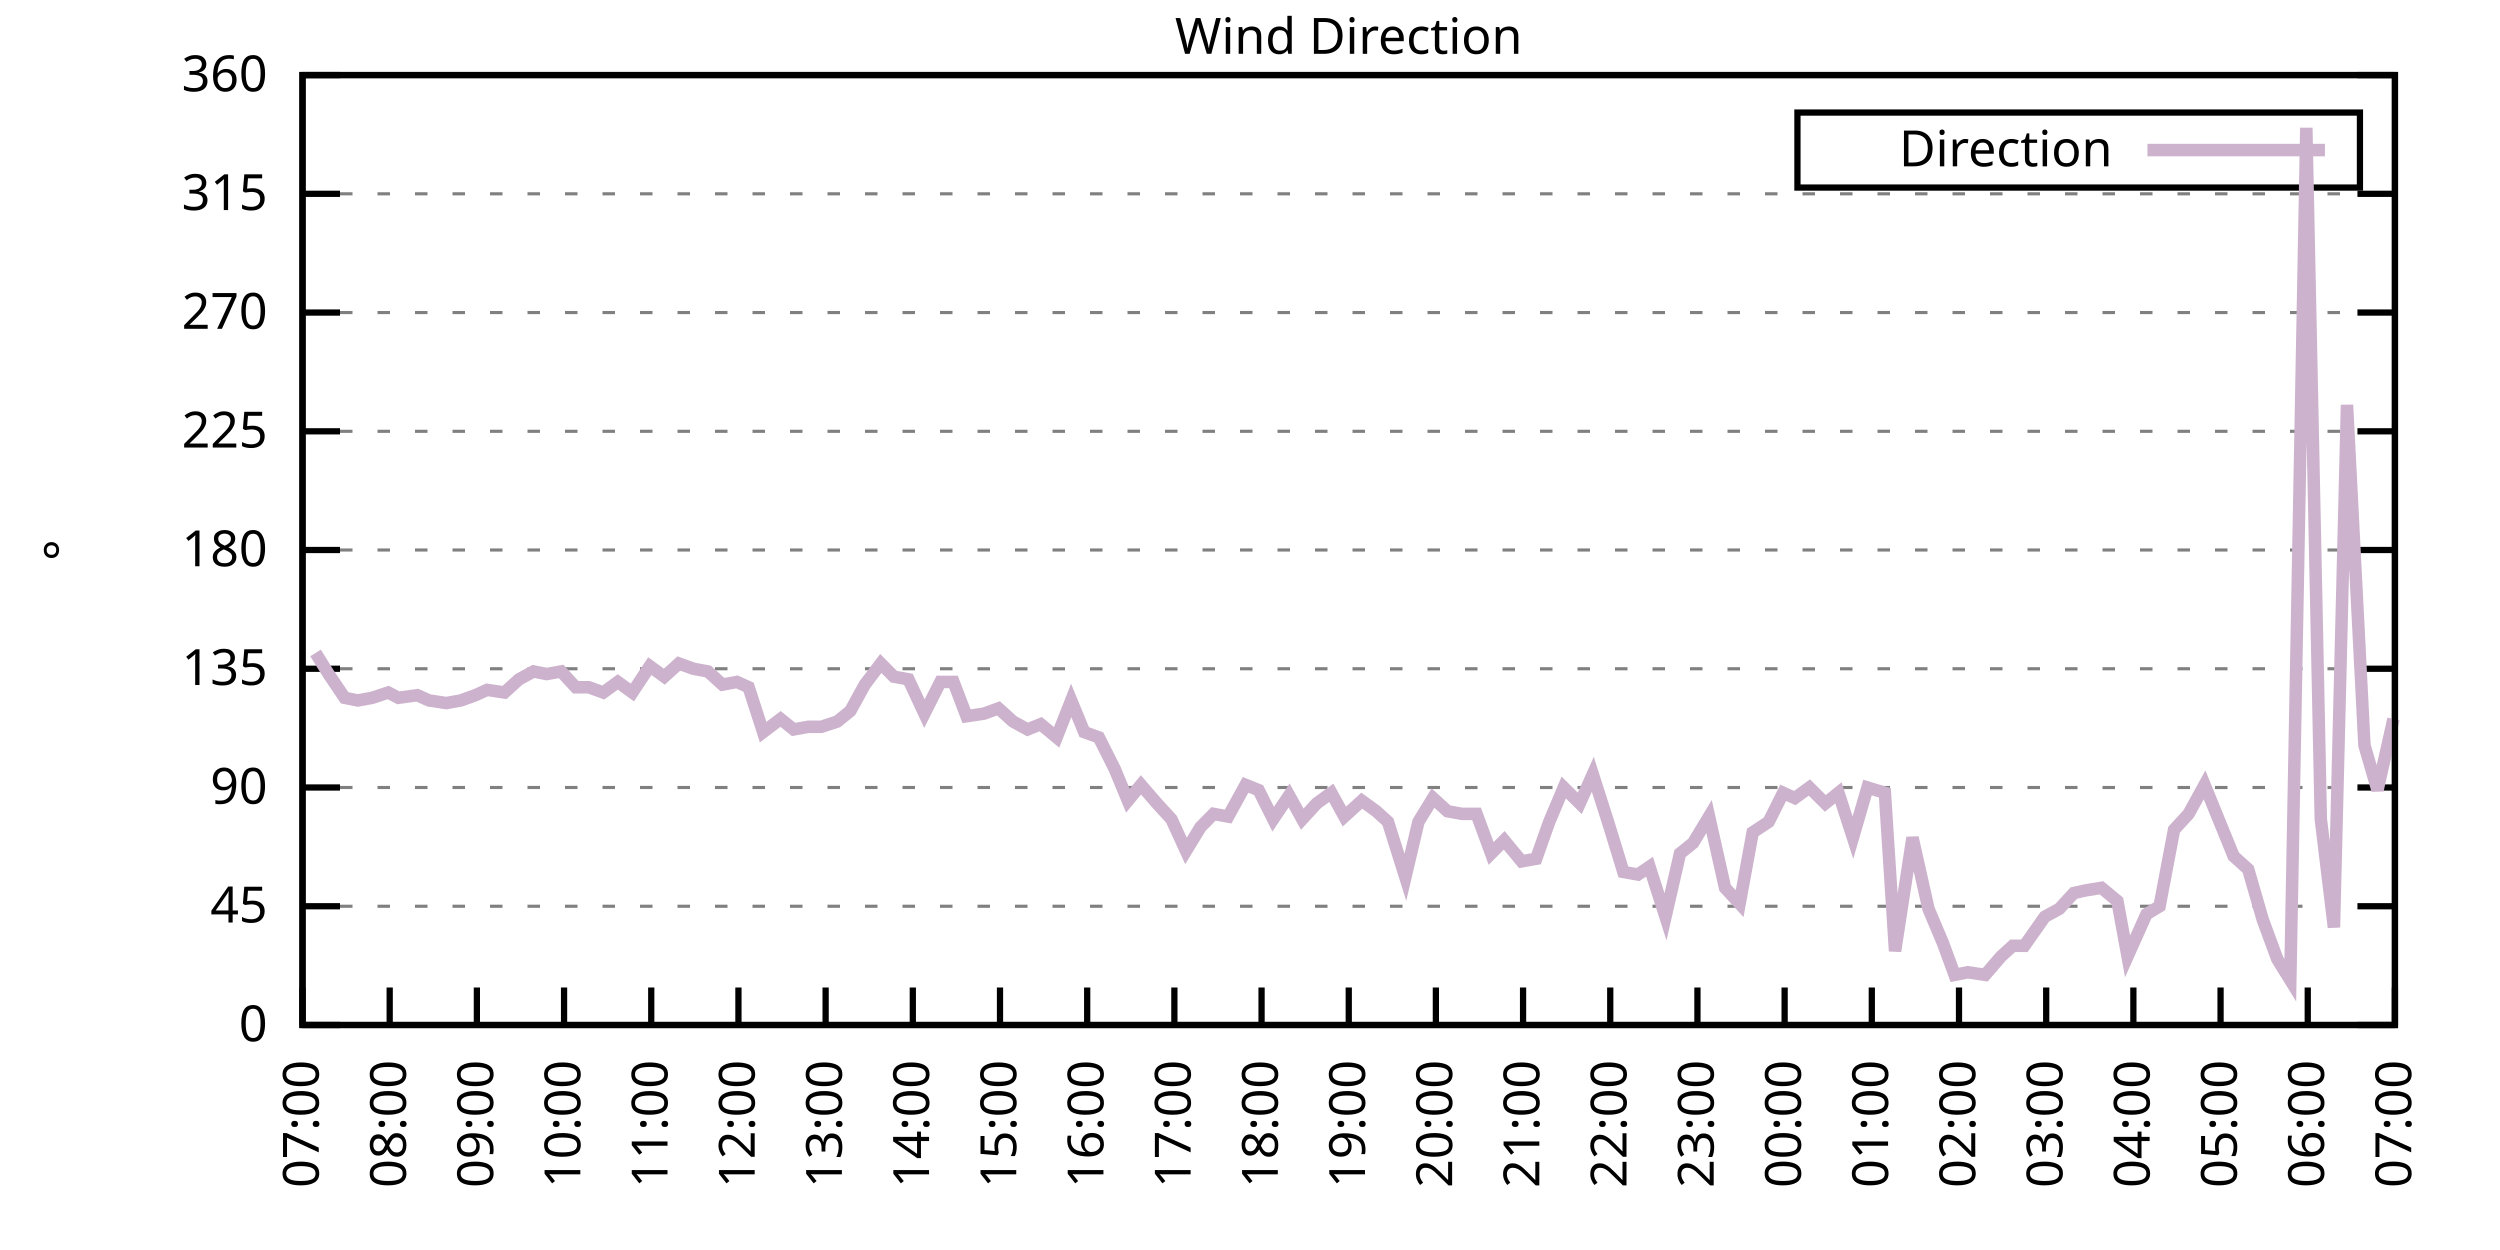
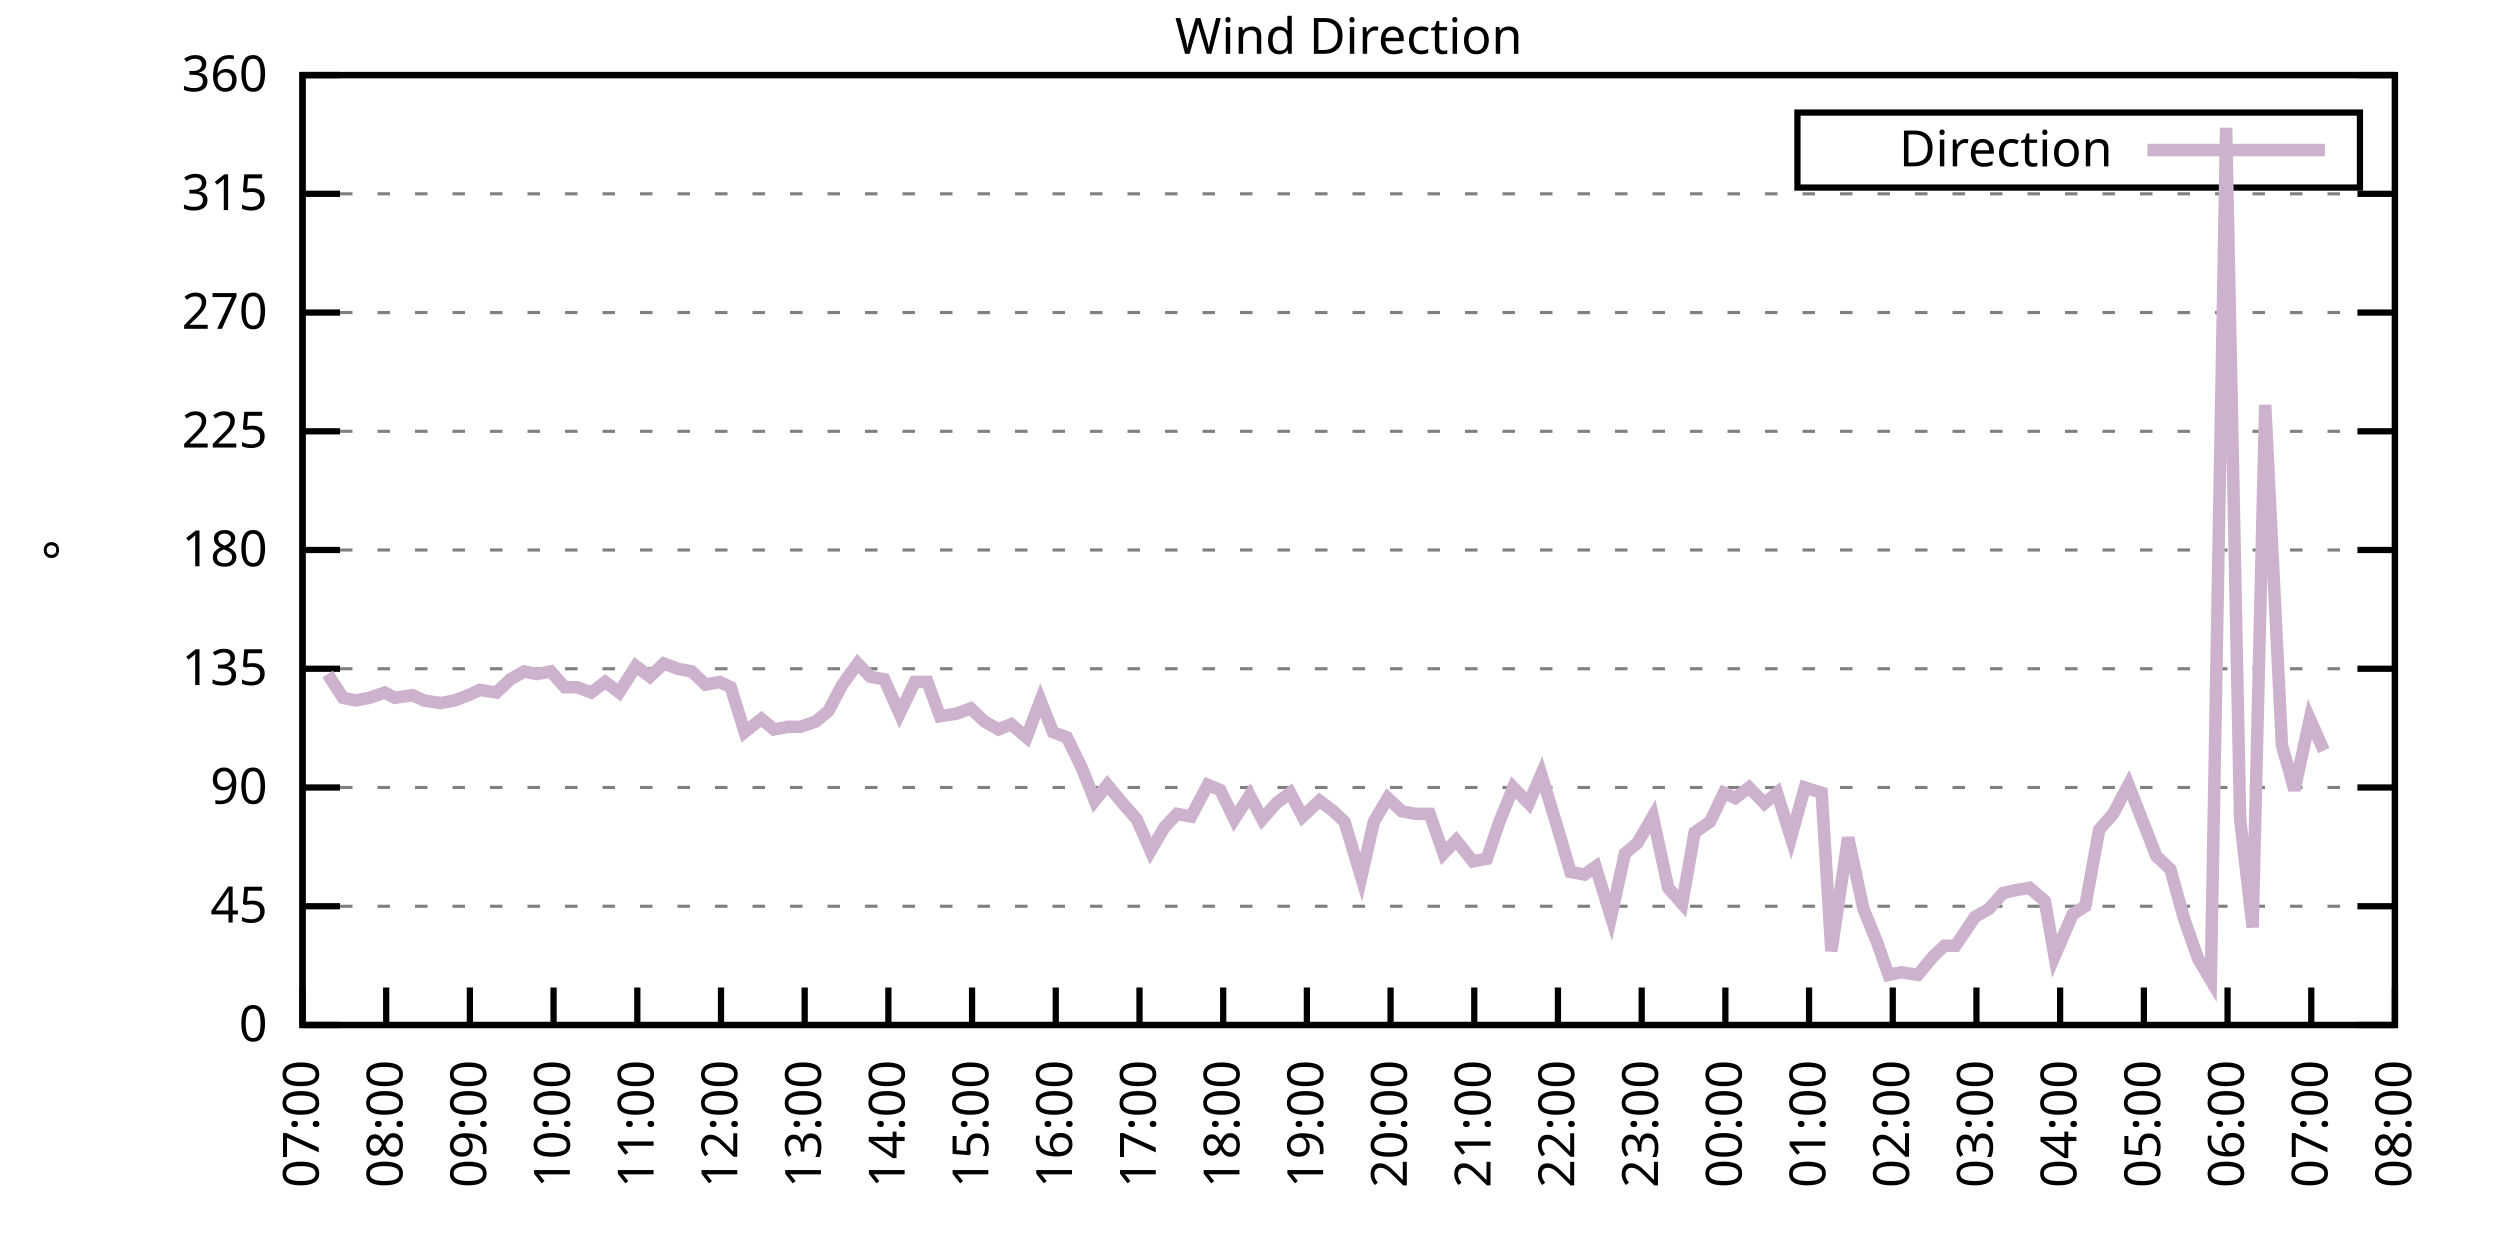
<svg xmlns="http://www.w3.org/2000/svg" xmlns:xlink="http://www.w3.org/1999/xlink" width="400" height="200" viewBox="0 0 400 200">
  <g id="gnuplot_canvas">
    <rect x="0" y="0" width="400" height="200" fill="none" />
    <defs>
      <circle id="gpDot" r="0.5" stroke-width="0.5" stroke="currentColor" />
      <path id="gpPt0" stroke-width="0.333" stroke="currentColor" d="M-1,0 h2 M0,-1 v2" />
      <path id="gpPt1" stroke-width="0.333" stroke="currentColor" d="M-1,-1 L1,1 M1,-1 L-1,1" />
      <path id="gpPt2" stroke-width="0.333" stroke="currentColor" d="M-1,0 L1,0 M0,-1 L0,1 M-1,-1 L1,1 M-1,1 L1,-1" />
      <rect id="gpPt3" stroke-width="0.333" stroke="currentColor" x="-1" y="-1" width="2" height="2" />
      <rect id="gpPt4" stroke-width="0.333" stroke="currentColor" fill="currentColor" x="-1" y="-1" width="2" height="2" />
      <circle id="gpPt5" stroke-width="0.333" stroke="currentColor" cx="0" cy="0" r="1" />
      <use xlink:href="#gpPt5" id="gpPt6" fill="currentColor" stroke="none" />
      <path id="gpPt7" stroke-width="0.333" stroke="currentColor" d="M0,-1.33 L-1.33,0.67 L1.33,0.67 z" />
      <use xlink:href="#gpPt7" id="gpPt8" fill="currentColor" stroke="none" />
      <use xlink:href="#gpPt7" id="gpPt9" stroke="currentColor" transform="rotate(180)" />
      <use xlink:href="#gpPt9" id="gpPt10" fill="currentColor" stroke="none" />
      <use xlink:href="#gpPt3" id="gpPt11" stroke="currentColor" transform="rotate(45)" />
      <use xlink:href="#gpPt11" id="gpPt12" fill="currentColor" stroke="none" />
      <path id="gpPt13" stroke-width="0.333" stroke="currentColor" d="M0,1.330 L1.265,0.411 L0.782,-1.067 L-0.782,-1.076 L-1.265,0.411 z" />
      <use xlink:href="#gpPt13" id="gpPt14" fill="currentColor" stroke="none" />
      <filter id="textbox" filterUnits="objectBoundingBox" x="0" y="0" height="1" width="1">
        <feFlood flood-color="white" flood-opacity="1" result="bgnd" />
        <feComposite in="SourceGraphic" in2="bgnd" operator="atop" />
      </filter>
      <filter id="greybox" filterUnits="objectBoundingBox" x="0" y="0" height="1" width="1">
        <feFlood flood-color="lightgrey" flood-opacity="1" result="grey" />
        <feComposite in="SourceGraphic" in2="grey" operator="atop" />
      </filter>
    </defs>
    <g fill="none" color="white" stroke="currentColor" stroke-width="1.00" stroke-linecap="butt" stroke-linejoin="miter">
</g>
    <g fill="none" color="black" stroke="currentColor" stroke-width="1.00" stroke-linecap="butt" stroke-linejoin="miter">
      <g stroke="none" shape-rendering="crispEdges">
        <polygon fill="rgb(255, 255, 255)" points="48.40,164.00 383.18,164.00 383.18,12.02 48.40,12.02 " />
      </g>
    </g>
    <g fill="none" color="black" stroke="currentColor" stroke-width="1.00" stroke-linecap="butt" stroke-linejoin="miter">
</g>
    <g fill="none" color="black" stroke="black" stroke-width="0.50" stroke-linecap="butt" stroke-linejoin="miter">
</g>
    <g fill="none" color="gray" stroke="currentColor" stroke-width="0.50" stroke-linecap="butt" stroke-linejoin="miter">
      <path stroke="gray" stroke-dasharray="2,4" class="gridline" d="M48.40,164.00 L383.19,164.00  " />
    </g>
    <g fill="none" color="gray" stroke="gray" stroke-width="1.00" stroke-linecap="butt" stroke-linejoin="miter">
</g>
    <g fill="none" color="black" stroke="currentColor" stroke-width="1.00" stroke-linecap="butt" stroke-linejoin="miter">
      <path stroke="black" d="M48.40,164.00 L54.40,164.00 M383.19,164.00 L377.19,164.00  " />
      <g transform="translate(42.80,166.60)" stroke="none" fill="black" font-family="Sans" font-size="8.00" text-anchor="end">
        <text>
          <tspan font-family="Sans"> 0</tspan>
        </text>
      </g>
    </g>
    <g fill="none" color="black" stroke="currentColor" stroke-width="1.00" stroke-linecap="butt" stroke-linejoin="miter">
</g>
    <g fill="none" color="black" stroke="black" stroke-width="0.50" stroke-linecap="butt" stroke-linejoin="miter">
</g>
    <g fill="none" color="gray" stroke="currentColor" stroke-width="0.50" stroke-linecap="butt" stroke-linejoin="miter">
      <path stroke="gray" stroke-dasharray="2,4" class="gridline" d="M48.40,145.00 L383.19,145.00  " />
    </g>
    <g fill="none" color="gray" stroke="gray" stroke-width="1.00" stroke-linecap="butt" stroke-linejoin="miter">
</g>
    <g fill="none" color="black" stroke="currentColor" stroke-width="1.00" stroke-linecap="butt" stroke-linejoin="miter">
      <path stroke="black" d="M48.40,145.00 L54.40,145.00 M383.19,145.00 L377.19,145.00  " />
      <g transform="translate(42.80,147.60)" stroke="none" fill="black" font-family="Sans" font-size="8.00" text-anchor="end">
        <text>
          <tspan font-family="Sans"> 45</tspan>
        </text>
      </g>
    </g>
    <g fill="none" color="black" stroke="currentColor" stroke-width="1.00" stroke-linecap="butt" stroke-linejoin="miter">
</g>
    <g fill="none" color="black" stroke="black" stroke-width="0.50" stroke-linecap="butt" stroke-linejoin="miter">
</g>
    <g fill="none" color="gray" stroke="currentColor" stroke-width="0.50" stroke-linecap="butt" stroke-linejoin="miter">
      <path stroke="gray" stroke-dasharray="2,4" class="gridline" d="M48.40,126.00 L383.19,126.00  " />
    </g>
    <g fill="none" color="gray" stroke="gray" stroke-width="1.00" stroke-linecap="butt" stroke-linejoin="miter">
</g>
    <g fill="none" color="black" stroke="currentColor" stroke-width="1.00" stroke-linecap="butt" stroke-linejoin="miter">
      <path stroke="black" d="M48.40,126.00 L54.40,126.00 M383.19,126.00 L377.19,126.00  " />
      <g transform="translate(42.80,128.60)" stroke="none" fill="black" font-family="Sans" font-size="8.00" text-anchor="end">
        <text>
          <tspan font-family="Sans"> 90</tspan>
        </text>
      </g>
    </g>
    <g fill="none" color="black" stroke="currentColor" stroke-width="1.00" stroke-linecap="butt" stroke-linejoin="miter">
</g>
    <g fill="none" color="black" stroke="black" stroke-width="0.50" stroke-linecap="butt" stroke-linejoin="miter">
</g>
    <g fill="none" color="gray" stroke="currentColor" stroke-width="0.50" stroke-linecap="butt" stroke-linejoin="miter">
      <path stroke="gray" stroke-dasharray="2,4" class="gridline" d="M48.40,107.00 L383.19,107.00  " />
    </g>
    <g fill="none" color="gray" stroke="gray" stroke-width="1.00" stroke-linecap="butt" stroke-linejoin="miter">
</g>
    <g fill="none" color="black" stroke="currentColor" stroke-width="1.00" stroke-linecap="butt" stroke-linejoin="miter">
      <path stroke="black" d="M48.40,107.00 L54.40,107.00 M383.19,107.00 L377.19,107.00  " />
      <g transform="translate(42.80,109.60)" stroke="none" fill="black" font-family="Sans" font-size="8.00" text-anchor="end">
        <text>
          <tspan font-family="Sans"> 135</tspan>
        </text>
      </g>
    </g>
    <g fill="none" color="black" stroke="currentColor" stroke-width="1.00" stroke-linecap="butt" stroke-linejoin="miter">
</g>
    <g fill="none" color="black" stroke="black" stroke-width="0.50" stroke-linecap="butt" stroke-linejoin="miter">
</g>
    <g fill="none" color="gray" stroke="currentColor" stroke-width="0.50" stroke-linecap="butt" stroke-linejoin="miter">
      <path stroke="gray" stroke-dasharray="2,4" class="gridline" d="M48.40,88.00 L383.19,88.00  " />
    </g>
    <g fill="none" color="gray" stroke="gray" stroke-width="1.00" stroke-linecap="butt" stroke-linejoin="miter">
</g>
    <g fill="none" color="black" stroke="currentColor" stroke-width="1.00" stroke-linecap="butt" stroke-linejoin="miter">
      <path stroke="black" d="M48.40,88.00 L54.40,88.00 M383.19,88.00 L377.19,88.00  " />
      <g transform="translate(42.80,90.60)" stroke="none" fill="black" font-family="Sans" font-size="8.00" text-anchor="end">
        <text>
          <tspan font-family="Sans"> 180</tspan>
        </text>
      </g>
    </g>
    <g fill="none" color="black" stroke="currentColor" stroke-width="1.00" stroke-linecap="butt" stroke-linejoin="miter">
</g>
    <g fill="none" color="black" stroke="black" stroke-width="0.50" stroke-linecap="butt" stroke-linejoin="miter">
</g>
    <g fill="none" color="gray" stroke="currentColor" stroke-width="0.50" stroke-linecap="butt" stroke-linejoin="miter">
      <path stroke="gray" stroke-dasharray="2,4" class="gridline" d="M48.40,69.01 L383.19,69.01  " />
    </g>
    <g fill="none" color="gray" stroke="gray" stroke-width="1.00" stroke-linecap="butt" stroke-linejoin="miter">
</g>
    <g fill="none" color="black" stroke="currentColor" stroke-width="1.00" stroke-linecap="butt" stroke-linejoin="miter">
      <path stroke="black" d="M48.40,69.01 L54.40,69.01 M383.19,69.01 L377.19,69.01  " />
      <g transform="translate(42.80,71.61)" stroke="none" fill="black" font-family="Sans" font-size="8.00" text-anchor="end">
        <text>
          <tspan font-family="Sans"> 225</tspan>
        </text>
      </g>
    </g>
    <g fill="none" color="black" stroke="currentColor" stroke-width="1.00" stroke-linecap="butt" stroke-linejoin="miter">
</g>
    <g fill="none" color="black" stroke="black" stroke-width="0.50" stroke-linecap="butt" stroke-linejoin="miter">
</g>
    <g fill="none" color="gray" stroke="currentColor" stroke-width="0.50" stroke-linecap="butt" stroke-linejoin="miter">
      <path stroke="gray" stroke-dasharray="2,4" class="gridline" d="M48.40,50.01 L383.19,50.01  " />
    </g>
    <g fill="none" color="gray" stroke="gray" stroke-width="1.00" stroke-linecap="butt" stroke-linejoin="miter">
</g>
    <g fill="none" color="black" stroke="currentColor" stroke-width="1.00" stroke-linecap="butt" stroke-linejoin="miter">
      <path stroke="black" d="M48.40,50.01 L54.40,50.01 M383.19,50.01 L377.19,50.01  " />
      <g transform="translate(42.80,52.61)" stroke="none" fill="black" font-family="Sans" font-size="8.00" text-anchor="end">
        <text>
          <tspan font-family="Sans"> 270</tspan>
        </text>
      </g>
    </g>
    <g fill="none" color="black" stroke="currentColor" stroke-width="1.00" stroke-linecap="butt" stroke-linejoin="miter">
</g>
    <g fill="none" color="black" stroke="black" stroke-width="0.50" stroke-linecap="butt" stroke-linejoin="miter">
</g>
    <g fill="none" color="gray" stroke="currentColor" stroke-width="0.50" stroke-linecap="butt" stroke-linejoin="miter">
      <path stroke="gray" stroke-dasharray="2,4" class="gridline" d="M48.40,31.01 L383.19,31.01  " />
    </g>
    <g fill="none" color="gray" stroke="gray" stroke-width="1.00" stroke-linecap="butt" stroke-linejoin="miter">
</g>
    <g fill="none" color="black" stroke="currentColor" stroke-width="1.00" stroke-linecap="butt" stroke-linejoin="miter">
      <path stroke="black" d="M48.40,31.01 L54.40,31.01 M383.19,31.01 L377.19,31.01  " />
      <g transform="translate(42.80,33.61)" stroke="none" fill="black" font-family="Sans" font-size="8.00" text-anchor="end">
        <text>
          <tspan font-family="Sans"> 315</tspan>
        </text>
      </g>
    </g>
    <g fill="none" color="black" stroke="currentColor" stroke-width="1.00" stroke-linecap="butt" stroke-linejoin="miter">
</g>
    <g fill="none" color="black" stroke="black" stroke-width="0.50" stroke-linecap="butt" stroke-linejoin="miter">
</g>
    <g fill="none" color="gray" stroke="currentColor" stroke-width="0.50" stroke-linecap="butt" stroke-linejoin="miter">
      <path stroke="gray" stroke-dasharray="2,4" class="gridline" d="M48.40,12.01 L383.19,12.01  " />
    </g>
    <g fill="none" color="gray" stroke="gray" stroke-width="1.00" stroke-linecap="butt" stroke-linejoin="miter">
</g>
    <g fill="none" color="black" stroke="currentColor" stroke-width="1.00" stroke-linecap="butt" stroke-linejoin="miter">
      <path stroke="black" d="M48.40,12.01 L54.40,12.01 M383.19,12.01 L377.19,12.01  " />
      <g transform="translate(42.80,14.61)" stroke="none" fill="black" font-family="Sans" font-size="8.00" text-anchor="end">
        <text>
          <tspan font-family="Sans"> 360</tspan>
        </text>
      </g>
    </g>
    <g fill="none" color="black" stroke="currentColor" stroke-width="1.00" stroke-linecap="butt" stroke-linejoin="miter">
      <path stroke="black" d="M48.40,164.00 L48.40,158.00  " />
      <g transform="translate(51.00,169.60) rotate(270.00)" stroke="none" fill="black" font-family="Sans" font-size="8.00" text-anchor="end">
        <text>
          <tspan font-family="Sans">07:00</tspan>
        </text>
      </g>
    </g>
    <g fill="none" color="black" stroke="currentColor" stroke-width="1.00" stroke-linecap="butt" stroke-linejoin="miter">
-       <path stroke="black" d="M62.35,164.00 L62.35,158.00  " />
-       <g transform="translate(64.95,169.60) rotate(270.00)" stroke="none" fill="black" font-family="Sans" font-size="8.00" text-anchor="end">
+       <path stroke="black" d="M61.79,164.00 L61.79,158.00  " />
+       <g transform="translate(64.39,169.60) rotate(270.00)" stroke="none" fill="black" font-family="Sans" font-size="8.00" text-anchor="end">
        <text>
          <tspan font-family="Sans">08:00</tspan>
        </text>
      </g>
    </g>
    <g fill="none" color="black" stroke="currentColor" stroke-width="1.00" stroke-linecap="butt" stroke-linejoin="miter">
-       <path stroke="black" d="M76.30,164.00 L76.30,158.00  " />
-       <g transform="translate(78.90,169.60) rotate(270.00)" stroke="none" fill="black" font-family="Sans" font-size="8.00" text-anchor="end">
+       <path stroke="black" d="M75.18,164.00 L75.18,158.00  " />
+       <g transform="translate(77.78,169.60) rotate(270.00)" stroke="none" fill="black" font-family="Sans" font-size="8.00" text-anchor="end">
        <text>
          <tspan font-family="Sans">09:00</tspan>
        </text>
      </g>
    </g>
    <g fill="none" color="black" stroke="currentColor" stroke-width="1.00" stroke-linecap="butt" stroke-linejoin="miter">
-       <path stroke="black" d="M90.25,164.00 L90.25,158.00  " />
-       <g transform="translate(92.85,169.60) rotate(270.00)" stroke="none" fill="black" font-family="Sans" font-size="8.00" text-anchor="end">
+       <path stroke="black" d="M88.57,164.00 L88.57,158.00  " />
+       <g transform="translate(91.17,169.60) rotate(270.00)" stroke="none" fill="black" font-family="Sans" font-size="8.00" text-anchor="end">
        <text>
          <tspan font-family="Sans">10:00</tspan>
        </text>
      </g>
    </g>
    <g fill="none" color="black" stroke="currentColor" stroke-width="1.00" stroke-linecap="butt" stroke-linejoin="miter">
-       <path stroke="black" d="M104.20,164.00 L104.20,158.00  " />
-       <g transform="translate(106.80,169.60) rotate(270.00)" stroke="none" fill="black" font-family="Sans" font-size="8.00" text-anchor="end">
+       <path stroke="black" d="M101.97,164.00 L101.97,158.00  " />
+       <g transform="translate(104.57,169.60) rotate(270.00)" stroke="none" fill="black" font-family="Sans" font-size="8.00" text-anchor="end">
        <text>
          <tspan font-family="Sans">11:00</tspan>
        </text>
      </g>
    </g>
    <g fill="none" color="black" stroke="currentColor" stroke-width="1.00" stroke-linecap="butt" stroke-linejoin="miter">
-       <path stroke="black" d="M118.15,164.00 L118.15,158.00  " />
-       <g transform="translate(120.75,169.60) rotate(270.00)" stroke="none" fill="black" font-family="Sans" font-size="8.00" text-anchor="end">
+       <path stroke="black" d="M115.36,164.00 L115.36,158.00  " />
+       <g transform="translate(117.96,169.60) rotate(270.00)" stroke="none" fill="black" font-family="Sans" font-size="8.00" text-anchor="end">
        <text>
          <tspan font-family="Sans">12:00</tspan>
        </text>
      </g>
    </g>
    <g fill="none" color="black" stroke="currentColor" stroke-width="1.00" stroke-linecap="butt" stroke-linejoin="miter">
-       <path stroke="black" d="M132.10,164.00 L132.10,158.00  " />
-       <g transform="translate(134.70,169.60) rotate(270.00)" stroke="none" fill="black" font-family="Sans" font-size="8.00" text-anchor="end">
+       <path stroke="black" d="M128.75,164.00 L128.75,158.00  " />
+       <g transform="translate(131.35,169.60) rotate(270.00)" stroke="none" fill="black" font-family="Sans" font-size="8.00" text-anchor="end">
        <text>
          <tspan font-family="Sans">13:00</tspan>
        </text>
      </g>
    </g>
    <g fill="none" color="black" stroke="currentColor" stroke-width="1.00" stroke-linecap="butt" stroke-linejoin="miter">
-       <path stroke="black" d="M146.05,164.00 L146.05,158.00  " />
-       <g transform="translate(148.65,169.60) rotate(270.00)" stroke="none" fill="black" font-family="Sans" font-size="8.00" text-anchor="end">
+       <path stroke="black" d="M142.14,164.00 L142.14,158.00  " />
+       <g transform="translate(144.74,169.60) rotate(270.00)" stroke="none" fill="black" font-family="Sans" font-size="8.00" text-anchor="end">
        <text>
          <tspan font-family="Sans">14:00</tspan>
        </text>
      </g>
    </g>
    <g fill="none" color="black" stroke="currentColor" stroke-width="1.00" stroke-linecap="butt" stroke-linejoin="miter">
-       <path stroke="black" d="M160.00,164.00 L160.00,158.00  " />
-       <g transform="translate(162.60,169.60) rotate(270.00)" stroke="none" fill="black" font-family="Sans" font-size="8.00" text-anchor="end">
+       <path stroke="black" d="M155.53,164.00 L155.53,158.00  " />
+       <g transform="translate(158.13,169.60) rotate(270.00)" stroke="none" fill="black" font-family="Sans" font-size="8.00" text-anchor="end">
        <text>
          <tspan font-family="Sans">15:00</tspan>
        </text>
      </g>
    </g>
    <g fill="none" color="black" stroke="currentColor" stroke-width="1.00" stroke-linecap="butt" stroke-linejoin="miter">
-       <path stroke="black" d="M173.95,164.00 L173.95,158.00  " />
-       <g transform="translate(176.55,169.60) rotate(270.00)" stroke="none" fill="black" font-family="Sans" font-size="8.00" text-anchor="end">
+       <path stroke="black" d="M168.92,164.00 L168.92,158.00  " />
+       <g transform="translate(171.52,169.60) rotate(270.00)" stroke="none" fill="black" font-family="Sans" font-size="8.00" text-anchor="end">
        <text>
          <tspan font-family="Sans">16:00</tspan>
        </text>
      </g>
    </g>
    <g fill="none" color="black" stroke="currentColor" stroke-width="1.00" stroke-linecap="butt" stroke-linejoin="miter">
-       <path stroke="black" d="M187.90,164.00 L187.90,158.00  " />
-       <g transform="translate(190.50,169.60) rotate(270.00)" stroke="none" fill="black" font-family="Sans" font-size="8.00" text-anchor="end">
+       <path stroke="black" d="M182.32,164.00 L182.32,158.00  " />
+       <g transform="translate(184.92,169.60) rotate(270.00)" stroke="none" fill="black" font-family="Sans" font-size="8.00" text-anchor="end">
        <text>
          <tspan font-family="Sans">17:00</tspan>
        </text>
      </g>
    </g>
    <g fill="none" color="black" stroke="currentColor" stroke-width="1.00" stroke-linecap="butt" stroke-linejoin="miter">
-       <path stroke="black" d="M201.85,164.00 L201.85,158.00  " />
-       <g transform="translate(204.45,169.60) rotate(270.00)" stroke="none" fill="black" font-family="Sans" font-size="8.00" text-anchor="end">
+       <path stroke="black" d="M195.71,164.00 L195.71,158.00  " />
+       <g transform="translate(198.31,169.60) rotate(270.00)" stroke="none" fill="black" font-family="Sans" font-size="8.00" text-anchor="end">
        <text>
          <tspan font-family="Sans">18:00</tspan>
        </text>
      </g>
    </g>
    <g fill="none" color="black" stroke="currentColor" stroke-width="1.00" stroke-linecap="butt" stroke-linejoin="miter">
-       <path stroke="black" d="M215.80,164.00 L215.80,158.00  " />
-       <g transform="translate(218.40,169.60) rotate(270.00)" stroke="none" fill="black" font-family="Sans" font-size="8.00" text-anchor="end">
+       <path stroke="black" d="M209.10,164.00 L209.10,158.00  " />
+       <g transform="translate(211.70,169.60) rotate(270.00)" stroke="none" fill="black" font-family="Sans" font-size="8.00" text-anchor="end">
        <text>
          <tspan font-family="Sans">19:00</tspan>
        </text>
      </g>
    </g>
    <g fill="none" color="black" stroke="currentColor" stroke-width="1.00" stroke-linecap="butt" stroke-linejoin="miter">
-       <path stroke="black" d="M229.74,164.00 L229.74,158.00  " />
-       <g transform="translate(232.34,169.60) rotate(270.00)" stroke="none" fill="black" font-family="Sans" font-size="8.00" text-anchor="end">
+       <path stroke="black" d="M222.49,164.00 L222.49,158.00  " />
+       <g transform="translate(225.09,169.60) rotate(270.00)" stroke="none" fill="black" font-family="Sans" font-size="8.00" text-anchor="end">
        <text>
          <tspan font-family="Sans">20:00</tspan>
        </text>
      </g>
    </g>
    <g fill="none" color="black" stroke="currentColor" stroke-width="1.00" stroke-linecap="butt" stroke-linejoin="miter">
-       <path stroke="black" d="M243.69,164.00 L243.69,158.00  " />
-       <g transform="translate(246.29,169.60) rotate(270.00)" stroke="none" fill="black" font-family="Sans" font-size="8.00" text-anchor="end">
+       <path stroke="black" d="M235.88,164.00 L235.88,158.00  " />
+       <g transform="translate(238.48,169.60) rotate(270.00)" stroke="none" fill="black" font-family="Sans" font-size="8.00" text-anchor="end">
        <text>
          <tspan font-family="Sans">21:00</tspan>
        </text>
      </g>
    </g>
    <g fill="none" color="black" stroke="currentColor" stroke-width="1.00" stroke-linecap="butt" stroke-linejoin="miter">
-       <path stroke="black" d="M257.64,164.00 L257.64,158.00  " />
-       <g transform="translate(260.24,169.60) rotate(270.00)" stroke="none" fill="black" font-family="Sans" font-size="8.00" text-anchor="end">
+       <path stroke="black" d="M249.27,164.00 L249.27,158.00  " />
+       <g transform="translate(251.87,169.60) rotate(270.00)" stroke="none" fill="black" font-family="Sans" font-size="8.00" text-anchor="end">
        <text>
          <tspan font-family="Sans">22:00</tspan>
        </text>
      </g>
    </g>
    <g fill="none" color="black" stroke="currentColor" stroke-width="1.00" stroke-linecap="butt" stroke-linejoin="miter">
-       <path stroke="black" d="M271.59,164.00 L271.59,158.00  " />
-       <g transform="translate(274.19,169.60) rotate(270.00)" stroke="none" fill="black" font-family="Sans" font-size="8.00" text-anchor="end">
+       <path stroke="black" d="M262.67,164.00 L262.67,158.00  " />
+       <g transform="translate(265.27,169.60) rotate(270.00)" stroke="none" fill="black" font-family="Sans" font-size="8.00" text-anchor="end">
        <text>
          <tspan font-family="Sans">23:00</tspan>
        </text>
      </g>
    </g>
    <g fill="none" color="black" stroke="currentColor" stroke-width="1.00" stroke-linecap="butt" stroke-linejoin="miter">
-       <path stroke="black" d="M285.54,164.00 L285.54,158.00  " />
-       <g transform="translate(288.14,169.60) rotate(270.00)" stroke="none" fill="black" font-family="Sans" font-size="8.00" text-anchor="end">
+       <path stroke="black" d="M276.06,164.00 L276.06,158.00  " />
+       <g transform="translate(278.66,169.60) rotate(270.00)" stroke="none" fill="black" font-family="Sans" font-size="8.00" text-anchor="end">
        <text>
          <tspan font-family="Sans">00:00</tspan>
        </text>
      </g>
    </g>
    <g fill="none" color="black" stroke="currentColor" stroke-width="1.00" stroke-linecap="butt" stroke-linejoin="miter">
-       <path stroke="black" d="M299.49,164.00 L299.49,158.00  " />
-       <g transform="translate(302.09,169.60) rotate(270.00)" stroke="none" fill="black" font-family="Sans" font-size="8.00" text-anchor="end">
+       <path stroke="black" d="M289.45,164.00 L289.45,158.00  " />
+       <g transform="translate(292.05,169.60) rotate(270.00)" stroke="none" fill="black" font-family="Sans" font-size="8.00" text-anchor="end">
        <text>
          <tspan font-family="Sans">01:00</tspan>
        </text>
      </g>
    </g>
    <g fill="none" color="black" stroke="currentColor" stroke-width="1.00" stroke-linecap="butt" stroke-linejoin="miter">
-       <path stroke="black" d="M313.44,164.00 L313.44,158.00  " />
-       <g transform="translate(316.04,169.60) rotate(270.00)" stroke="none" fill="black" font-family="Sans" font-size="8.00" text-anchor="end">
+       <path stroke="black" d="M302.84,164.00 L302.84,158.00  " />
+       <g transform="translate(305.44,169.60) rotate(270.00)" stroke="none" fill="black" font-family="Sans" font-size="8.00" text-anchor="end">
        <text>
          <tspan font-family="Sans">02:00</tspan>
        </text>
      </g>
    </g>
    <g fill="none" color="black" stroke="currentColor" stroke-width="1.00" stroke-linecap="butt" stroke-linejoin="miter">
-       <path stroke="black" d="M327.39,164.00 L327.39,158.00  " />
-       <g transform="translate(329.99,169.60) rotate(270.00)" stroke="none" fill="black" font-family="Sans" font-size="8.00" text-anchor="end">
+       <path stroke="black" d="M316.23,164.00 L316.23,158.00  " />
+       <g transform="translate(318.83,169.60) rotate(270.00)" stroke="none" fill="black" font-family="Sans" font-size="8.00" text-anchor="end">
        <text>
          <tspan font-family="Sans">03:00</tspan>
        </text>
      </g>
    </g>
    <g fill="none" color="black" stroke="currentColor" stroke-width="1.00" stroke-linecap="butt" stroke-linejoin="miter">
-       <path stroke="black" d="M341.34,164.00 L341.34,158.00  " />
-       <g transform="translate(343.94,169.60) rotate(270.00)" stroke="none" fill="black" font-family="Sans" font-size="8.00" text-anchor="end">
+       <path stroke="black" d="M329.62,164.00 L329.62,158.00  " />
+       <g transform="translate(332.22,169.60) rotate(270.00)" stroke="none" fill="black" font-family="Sans" font-size="8.00" text-anchor="end">
        <text>
          <tspan font-family="Sans">04:00</tspan>
        </text>
      </g>
    </g>
    <g fill="none" color="black" stroke="currentColor" stroke-width="1.00" stroke-linecap="butt" stroke-linejoin="miter">
-       <path stroke="black" d="M355.29,164.00 L355.29,158.00  " />
-       <g transform="translate(357.89,169.60) rotate(270.00)" stroke="none" fill="black" font-family="Sans" font-size="8.00" text-anchor="end">
+       <path stroke="black" d="M343.02,164.00 L343.02,158.00  " />
+       <g transform="translate(345.62,169.60) rotate(270.00)" stroke="none" fill="black" font-family="Sans" font-size="8.00" text-anchor="end">
        <text>
          <tspan font-family="Sans">05:00</tspan>
        </text>
      </g>
    </g>
    <g fill="none" color="black" stroke="currentColor" stroke-width="1.00" stroke-linecap="butt" stroke-linejoin="miter">
-       <path stroke="black" d="M369.24,164.00 L369.24,158.00  " />
-       <g transform="translate(371.84,169.60) rotate(270.00)" stroke="none" fill="black" font-family="Sans" font-size="8.00" text-anchor="end">
+       <path stroke="black" d="M356.41,164.00 L356.41,158.00  " />
+       <g transform="translate(359.01,169.60) rotate(270.00)" stroke="none" fill="black" font-family="Sans" font-size="8.00" text-anchor="end">
        <text>
          <tspan font-family="Sans">06:00</tspan>
+         </text>
+       </g>
+     </g>
+     <g fill="none" color="black" stroke="currentColor" stroke-width="1.00" stroke-linecap="butt" stroke-linejoin="miter">
+       <path stroke="black" d="M369.80,164.00 L369.80,158.00  " />
+       <g transform="translate(372.40,169.60) rotate(270.00)" stroke="none" fill="black" font-family="Sans" font-size="8.00" text-anchor="end">
+         <text>
+           <tspan font-family="Sans">07:00</tspan>
        </text>
      </g>
    </g>
    <g fill="none" color="black" stroke="currentColor" stroke-width="1.00" stroke-linecap="butt" stroke-linejoin="miter">
      <path stroke="black" d="M383.19,164.00 L383.19,158.00  " />
      <g transform="translate(385.79,169.60) rotate(270.00)" stroke="none" fill="black" font-family="Sans" font-size="8.00" text-anchor="end">
        <text>
-           <tspan font-family="Sans">07:00</tspan>
+           <tspan font-family="Sans">08:00</tspan>
        </text>
      </g>
    </g>
    <g fill="none" color="black" stroke="currentColor" stroke-width="1.00" stroke-linecap="butt" stroke-linejoin="miter">
</g>
    <g fill="none" color="black" stroke="currentColor" stroke-width="1.00" stroke-linecap="butt" stroke-linejoin="miter">
      <path stroke="black" d="M48.40,12.01 L48.40,164.00 L383.19,164.00 L383.19,12.01 L48.40,12.01 Z  " />
    </g>
    <g fill="none" color="black" stroke="currentColor" stroke-width="1.00" stroke-linecap="butt" stroke-linejoin="miter">
</g>
    <g fill="none" color="black" stroke="currentColor" stroke-width="1.00" stroke-linecap="butt" stroke-linejoin="miter">
      <path stroke="black" d="M287.59,30.01 L287.59,18.01 L377.59,18.01 L377.59,30.01 L287.59,30.01 Z  " />
    </g>
    <g id="Wind_direction_plot_1">
      <g fill="none" color="white" stroke="black" stroke-width="2.00" stroke-linecap="butt" stroke-linejoin="miter">
</g>
      <g fill="none" color="black" stroke="currentColor" stroke-width="2.00" stroke-linecap="butt" stroke-linejoin="miter">
        <g transform="translate(337.99,26.61)" stroke="none" fill="black" font-family="Sans" font-size="8.00" text-anchor="end">
          <text>
            <tspan font-family="Sans">Direction</tspan>
          </text>
        </g>
      </g>
      <g fill="none" color="black" stroke="currentColor" stroke-width="2.00" stroke-linecap="butt" stroke-linejoin="miter">
-         <path stroke="rgb(204, 178, 204)" d="M343.59,24.01 L371.99,24.01 M50.49,104.47 L52.58,107.85 L55.14,111.65 L57.23,112.07 L59.56,111.65 L62.12,110.80   L63.74,111.65 L66.77,111.23 L68.63,112.07 L71.42,112.49 L73.74,112.07 L76.07,111.23 L77.93,110.38 L80.72,110.80   L83.04,108.69 L85.37,107.43 L87.46,107.85 L89.78,107.43 L92.11,109.96 L94.20,109.96 L96.53,110.80 L98.85,109.11   L101.18,110.80 L103.97,106.58 L106.29,108.27 L108.62,106.16 L110.94,107.00 L113.27,107.43 L115.59,109.54 L117.92,109.11   L119.78,109.96 L122.10,117.14 L124.89,115.03 L126.98,116.71 L129.31,116.29 L131.40,116.29 L133.96,115.45 L136.05,113.76   L138.37,109.54 L140.93,106.16 L143.02,108.27 L145.35,108.69 L147.91,114.18 L150.46,109.11 L152.56,109.11 L154.65,114.60   L157.44,114.18 L159.76,113.34 L162.09,115.45 L164.41,116.71 L166.51,115.87 L169.06,117.98 L171.39,112.07 L173.48,117.14   L175.81,117.98 L178.36,123.05 L180.46,128.11 L182.55,125.58 L185.11,128.54 L187.43,131.07 L189.76,136.14 L192.08,132.34   L194.17,130.22 L196.50,130.65 L199.29,125.58 L201.38,126.42 L203.71,131.07 L206.26,127.27 L208.36,131.07 L210.68,128.54   L213.01,126.85 L215.10,130.65 L217.89,128.11 L220.21,129.80 L222.07,131.49 L224.86,140.36 L226.95,131.49 L229.28,127.69   L231.60,129.80 L233.93,130.22 L236.25,130.22 L238.58,136.56 L240.67,134.45 L243.46,137.82 L245.79,137.40 L247.88,131.49   L250.20,126.00 L252.76,128.54 L254.85,123.89 L257.41,131.91 L259.74,139.51 L262.06,139.93 L263.92,138.67 L266.48,146.69   L268.80,136.56 L270.90,134.87 L273.45,130.65 L276.01,142.05 L278.34,144.58 L280.43,133.18 L282.99,131.49 L285.31,126.85   L287.17,127.69 L289.50,126.00 L292.05,128.54 L294.15,126.85 L296.47,134.02 L298.80,126.00 L301.58,126.85 L303.21,152.18   L306.00,134.02 L308.56,145.42 L310.88,150.91 L312.74,155.98 L314.84,155.56 L317.63,155.98 L320.18,153.02 L322.04,151.33   L323.90,151.33 L327.16,146.69 L329.48,145.42 L331.81,142.89 L333.67,142.47 L336.23,142.05 L338.78,144.16 L340.41,153.02   L343.43,146.27 L345.53,145.00 L347.85,132.76 L350.18,130.22 L352.73,125.58 L357.38,136.98 L359.71,139.09 L362.03,147.11   L364.36,153.45 L366.45,156.82 L369.01,20.45 L371.33,131.07 L373.43,148.38 L375.52,64.78 L378.31,119.25 L380.40,126.42   L382.96,115.03  " />
+         <path stroke="rgb(204, 178, 204)" d="M343.59,24.01 L371.99,24.01 M52.42,107.85 L54.87,111.65 L56.88,112.07 L59.11,111.65 L61.57,110.80 L63.13,111.65   L66.03,111.23 L67.82,112.07 L70.50,112.49 L72.73,112.07 L74.96,111.23 L76.75,110.38 L79.42,110.80 L81.66,108.69   L83.89,107.43 L85.90,107.85 L88.13,107.43 L90.36,109.96 L92.37,109.96 L94.60,110.80 L96.83,109.11 L99.06,110.80   L101.74,106.58 L103.98,108.27 L106.21,106.16 L108.44,107.00 L110.67,107.43 L112.90,109.54 L115.13,109.11 L116.92,109.96   L119.15,117.14 L121.83,115.03 L123.84,116.71 L126.07,116.29 L128.08,116.29 L130.54,115.45 L132.54,113.76 L134.78,109.54   L137.23,106.16 L139.24,108.27 L141.47,108.69 L143.93,114.18 L146.38,109.11 L148.39,109.11 L150.40,114.60 L153.08,114.18   L155.31,113.34 L157.54,115.45 L159.77,116.71 L161.78,115.87 L164.24,117.98 L166.47,112.07 L168.48,117.14 L170.71,117.98   L173.17,123.05 L175.17,128.11 L177.18,125.58 L179.64,128.54 L181.87,131.07 L184.10,136.14 L186.33,132.34 L188.34,130.22   L190.57,130.65 L193.25,125.58 L195.26,126.42 L197.49,131.07 L199.95,127.27 L201.96,131.07 L204.19,128.54 L206.42,126.85   L208.43,130.65 L211.11,128.11 L213.34,129.80 L215.13,131.49 L217.80,140.36 L219.81,131.49 L222.04,127.69 L224.28,129.80   L226.51,130.22 L228.74,130.22 L230.97,136.56 L232.98,134.45 L235.66,137.82 L237.89,137.40 L239.90,131.49 L242.13,126.00   L244.59,128.54 L246.60,123.89 L249.05,131.91 L251.28,139.51 L253.51,139.93 L255.30,138.67 L257.76,146.69 L259.99,136.56   L262.00,134.87 L264.45,130.65 L266.91,142.05 L269.14,144.58 L271.15,133.18 L273.60,131.49 L275.83,126.85 L277.62,127.69   L279.85,126.00 L282.31,128.54 L284.32,126.85 L286.55,134.02 L288.78,126.00 L291.46,126.85 L293.02,152.18 L295.70,134.02   L298.15,145.42 L300.39,150.91 L302.17,155.98 L304.18,155.56 L306.86,155.98 L309.31,153.02 L311.10,151.33 L312.88,151.33   L316.01,146.69 L318.24,145.42 L320.47,142.89 L322.26,142.47 L324.71,142.05 L327.17,144.16 L328.73,153.02 L331.63,146.27   L333.64,145.00 L335.87,132.76 L338.10,130.22 L340.56,125.58 L345.02,136.98 L347.26,139.09 L349.49,147.11 L351.72,153.45   L353.73,156.82 L356.18,20.45 L358.42,131.07 L360.42,148.38 L362.43,64.78 L365.11,119.25 L367.12,126.42 L369.58,115.03   L371.81,120.09  " />
      </g>
    </g>
    <g fill="none" color="black" stroke="currentColor" stroke-width="2.00" stroke-linecap="butt" stroke-linejoin="miter">
</g>
    <g fill="none" color="black" stroke="black" stroke-width="1.00" stroke-linecap="butt" stroke-linejoin="miter">
</g>
    <g fill="none" color="black" stroke="currentColor" stroke-width="1.00" stroke-linecap="butt" stroke-linejoin="miter">
      <path stroke="black" d="M48.40,12.01 L48.40,164.00 L383.19,164.00 L383.19,12.01 L48.40,12.01 Z  " />
      <g transform="translate(12.80,88.01) rotate(270.00)" stroke="none" fill="black" font-family="Sans" font-size="8.00" text-anchor="middle">
        <text>
          <tspan font-family="Sans">°</tspan>
        </text>
      </g>
    </g>
    <g fill="none" color="black" stroke="currentColor" stroke-width="1.00" stroke-linecap="butt" stroke-linejoin="miter">
</g>
    <g fill="none" color="black" stroke="currentColor" stroke-width="1.00" stroke-linecap="butt" stroke-linejoin="miter">
      <g transform="translate(215.79,8.61)" stroke="none" fill="black" font-family="Sans" font-size="8.00" text-anchor="middle">
        <text>
          <tspan font-family="Sans">Wind Direction</tspan>
        </text>
      </g>
    </g>
    <g fill="none" color="black" stroke="currentColor" stroke-width="1.00" stroke-linecap="butt" stroke-linejoin="miter">
</g>
  </g>
</svg>
